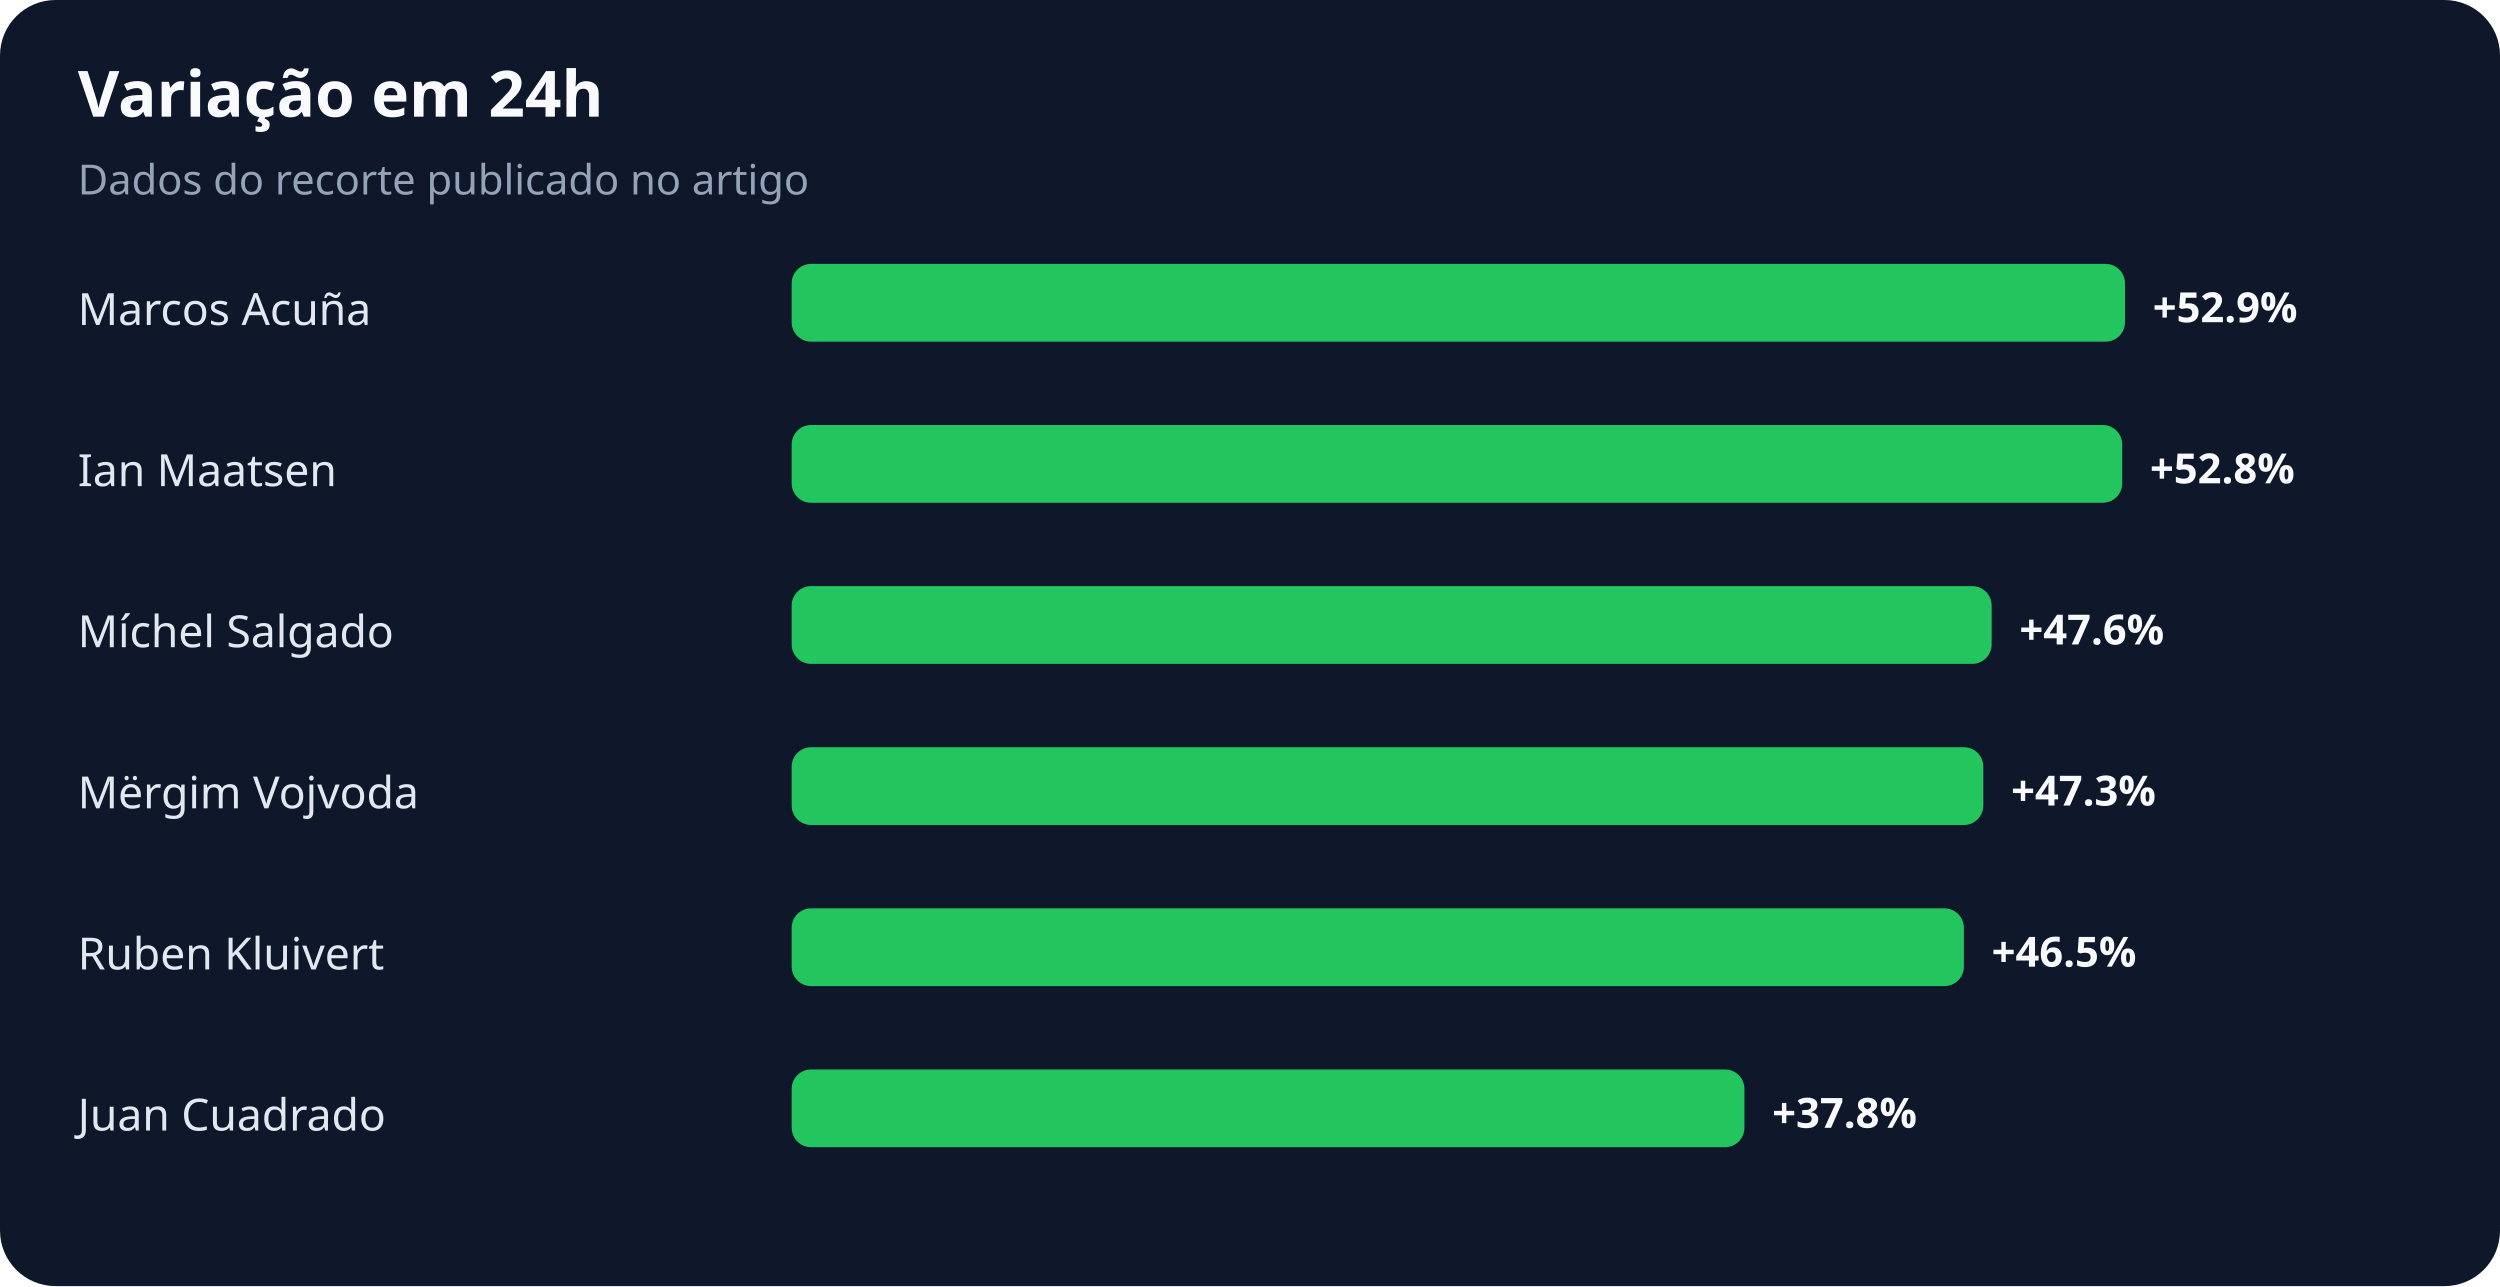
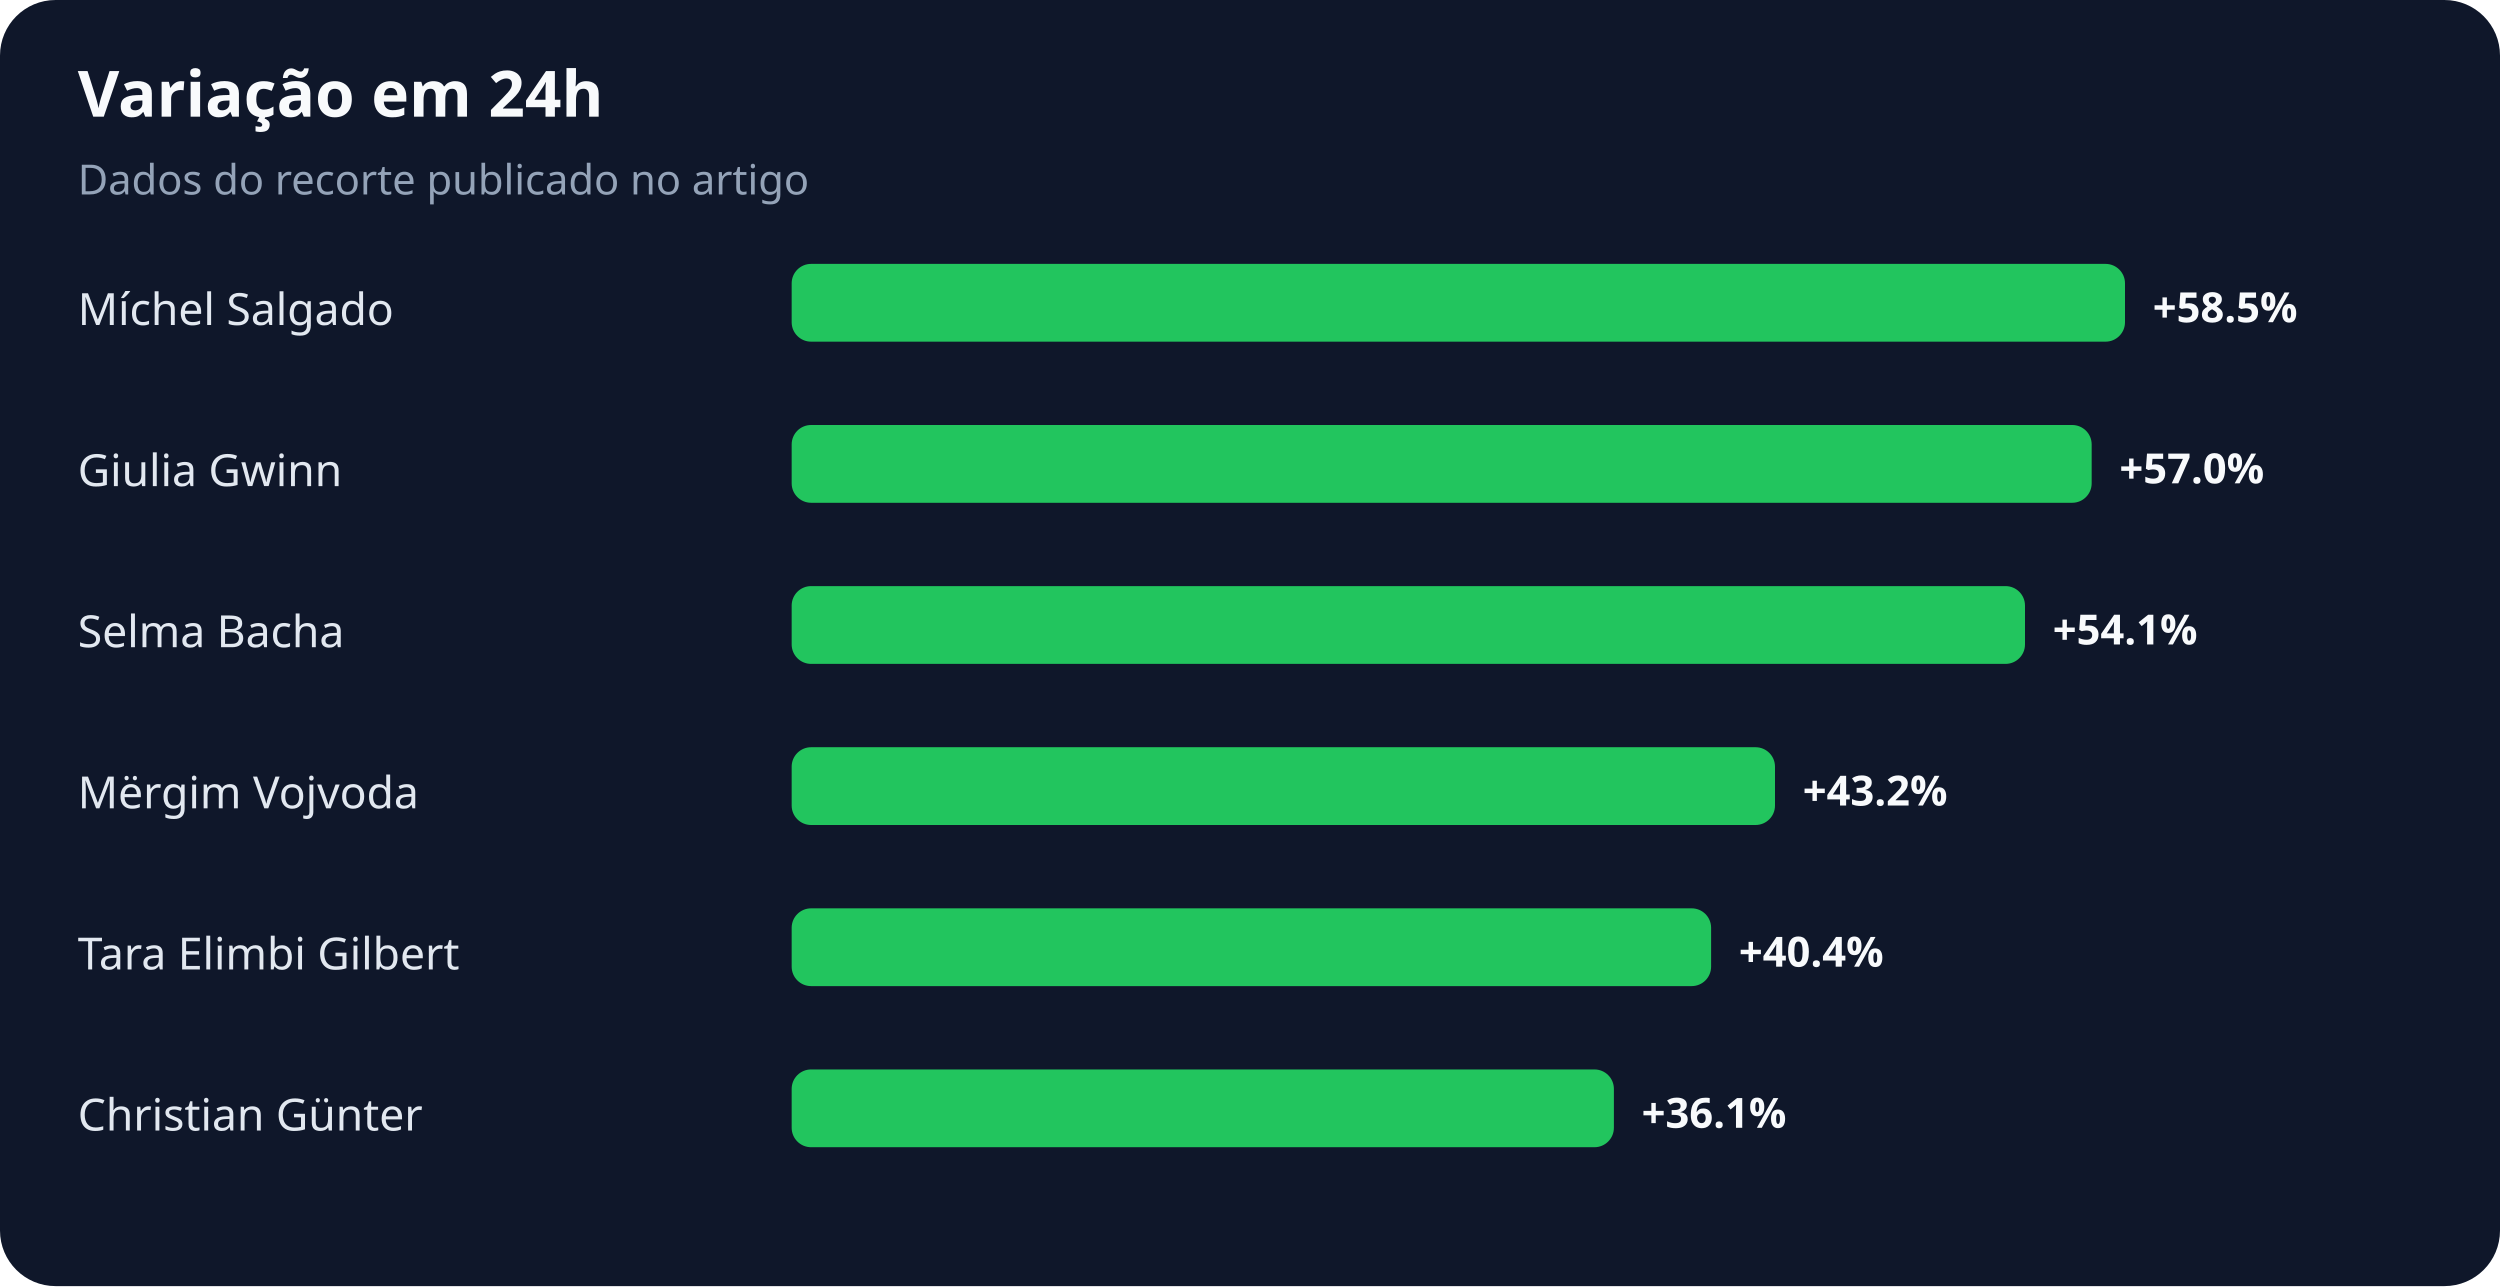
<svg xmlns="http://www.w3.org/2000/svg" width="900" height="463" viewBox="0 0 900 463" role="img" aria-labelledby="title desc">
  <rect width="100%" height="100%" rx="20" fill="#0f172a" />
  <text x="28" y="42" fill="#f8fafc" font-family="system-ui,sans-serif" font-size="23" font-weight="700">Variação em 24h</text>
  <text x="28" y="70" fill="#94a3b8" font-family="system-ui,sans-serif" font-size="15">Dados do recorte publicado no artigo</text>
-   <text x="28" y="117" fill="#e2e8f0" font-family="system-ui,sans-serif" font-size="16">Marcos Acuña</text>
+   <text x="28" y="117" fill="#e2e8f0" font-family="system-ui,sans-serif" font-size="16">Míchel Salgado</text>
  <rect x="285" y="95" width="480" height="28" rx="7" fill="#22c55e" />
-   <text x="775" y="116" fill="#f8fafc" font-family="system-ui,sans-serif" font-size="15" font-weight="700">+52.9%</text>
-   <text x="28" y="175" fill="#e2e8f0" font-family="system-ui,sans-serif" font-size="16">Ian Maatsen</text>
-   <rect x="285" y="153" width="479" height="28" rx="7" fill="#22c55e" />
-   <text x="774" y="174" fill="#f8fafc" font-family="system-ui,sans-serif" font-size="15" font-weight="700">+52.8%</text>
-   <text x="28" y="233" fill="#e2e8f0" font-family="system-ui,sans-serif" font-size="16">Míchel Salgado</text>
-   <rect x="285" y="211" width="432" height="28" rx="7" fill="#22c55e" />
-   <text x="727" y="232" fill="#f8fafc" font-family="system-ui,sans-serif" font-size="15" font-weight="700">+47.6%</text>
+   <text x="775" y="116" fill="#f8fafc" font-family="system-ui,sans-serif" font-size="15" font-weight="700">+58.5%</text>
+   <text x="28" y="175" fill="#e2e8f0" font-family="system-ui,sans-serif" font-size="16">Giulia Gwinn</text>
+   <rect x="285" y="153" width="468" height="28" rx="7" fill="#22c55e" />
+   <text x="763" y="174" fill="#f8fafc" font-family="system-ui,sans-serif" font-size="15" font-weight="700">+57.0%</text>
+   <text x="28" y="233" fill="#e2e8f0" font-family="system-ui,sans-serif" font-size="16">Selma Bacha</text>
+   <rect x="285" y="211" width="444" height="28" rx="7" fill="#22c55e" />
+   <text x="739" y="232" fill="#f8fafc" font-family="system-ui,sans-serif" font-size="15" font-weight="700">+54.1%</text>
  <text x="28" y="291" fill="#e2e8f0" font-family="system-ui,sans-serif" font-size="16">Mërgim Vojvoda</text>
-   <rect x="285" y="269" width="429" height="28" rx="7" fill="#22c55e" />
-   <text x="724" y="290" fill="#f8fafc" font-family="system-ui,sans-serif" font-size="15" font-weight="700">+47.3%</text>
-   <text x="28" y="349" fill="#e2e8f0" font-family="system-ui,sans-serif" font-size="16">Ruben Kluivert</text>
-   <rect x="285" y="327" width="422" height="28" rx="7" fill="#22c55e" />
-   <text x="717" y="348" fill="#f8fafc" font-family="system-ui,sans-serif" font-size="15" font-weight="700">+46.5%</text>
-   <text x="28" y="407" fill="#e2e8f0" font-family="system-ui,sans-serif" font-size="16">Juan Cuadrado</text>
-   <rect x="285" y="385" width="343" height="28" rx="7" fill="#22c55e" />
-   <text x="638" y="406" fill="#f8fafc" font-family="system-ui,sans-serif" font-size="15" font-weight="700">+37.8%</text>
+   <rect x="285" y="269" width="354" height="28" rx="7" fill="#22c55e" />
+   <text x="649" y="290" fill="#f8fafc" font-family="system-ui,sans-serif" font-size="15" font-weight="700">+43.2%</text>
+   <text x="28" y="349" fill="#e2e8f0" font-family="system-ui,sans-serif" font-size="16">Tara Elimbi Gilbert</text>
+   <rect x="285" y="327" width="331" height="28" rx="7" fill="#22c55e" />
+   <text x="626" y="348" fill="#f8fafc" font-family="system-ui,sans-serif" font-size="15" font-weight="700">+40.4%</text>
+   <text x="28" y="407" fill="#e2e8f0" font-family="system-ui,sans-serif" font-size="16">Christian Günter</text>
+   <rect x="285" y="385" width="296" height="28" rx="7" fill="#22c55e" />
+   <text x="591" y="406" fill="#f8fafc" font-family="system-ui,sans-serif" font-size="15" font-weight="700">+36.1%</text>
</svg>
